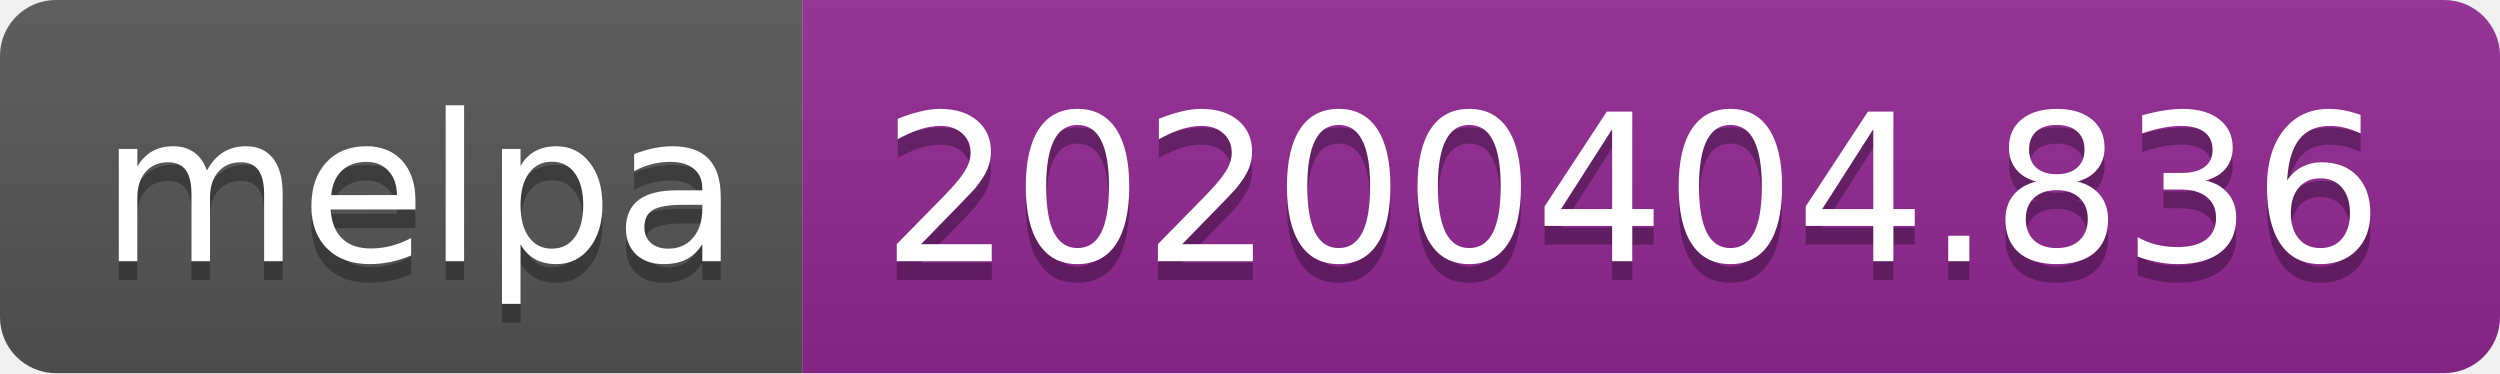
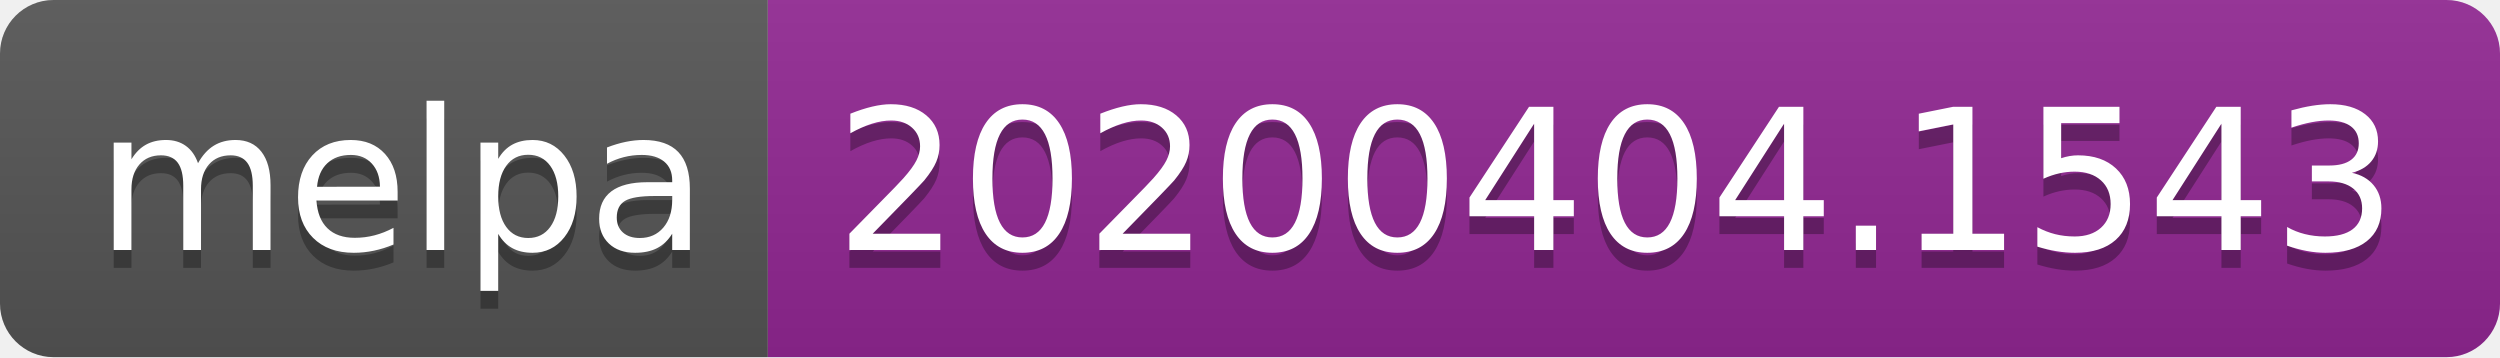
- <svg xmlns="http://www.w3.org/2000/svg" width="134" height="20">
+ <svg xmlns="http://www.w3.org/2000/svg" width="140" height="20">
  <linearGradient id="b" x2="0" y2="100%">
    <stop offset="0" stop-color="#bbb" stop-opacity=".1" />
    <stop offset="1" stop-opacity=".1" />
  </linearGradient>
  <clipPath id="a">
-     <rect width="134" height="20" rx="3" fill="#fff" />
+     <rect width="140" height="20" rx="3" fill="#fff" />
  </clipPath>
  <g clip-path="url(#a)">
    <path fill="#555" d="M0 0h43v20H0z" />
-     <path fill="#922793" d="M43 0h91v20H43z" />
-     <path fill="url(#b)" d="M0 0h134v20H0z" />
+     <path fill="#922793" d="M43 0h97v20H43z" />
+     <path fill="url(#b)" d="M0 0h140v20H0z" />
  </g>
  <g fill="#fff" text-anchor="middle" font-family="DejaVu Sans,Verdana,Geneva,sans-serif" font-size="110">
    <text x="225" y="150" fill="#010101" fill-opacity=".3" transform="scale(.1)" textLength="330">melpa</text>
    <text x="225" y="140" transform="scale(.1)" textLength="330">melpa</text>
-     <text x="875" y="150" fill="#010101" fill-opacity=".3" transform="scale(.1)" textLength="810">20200404.836</text>
-     <text x="875" y="140" transform="scale(.1)" textLength="810">20200404.836</text>
+     <text x="905" y="150" fill="#010101" fill-opacity=".3" transform="scale(.1)" textLength="870">20200404.1543</text>
+     <text x="905" y="140" transform="scale(.1)" textLength="870">20200404.1543</text>
  </g>
</svg>
